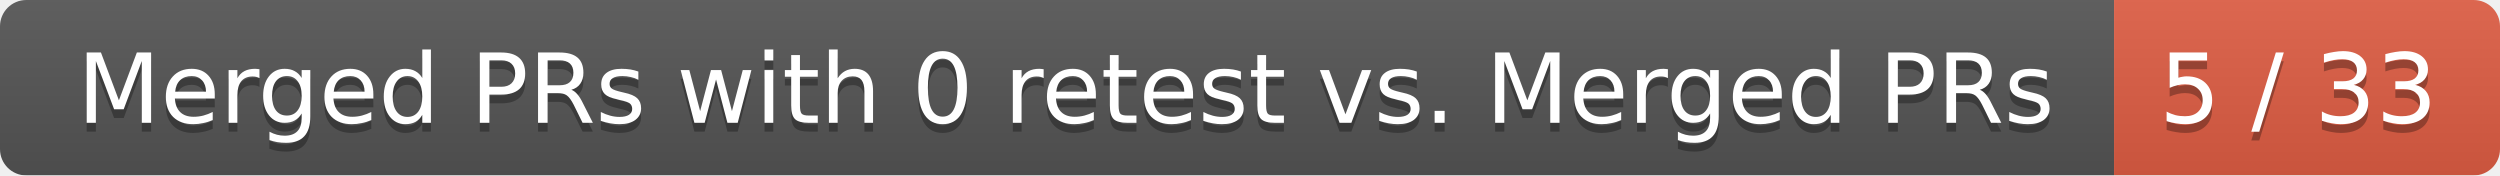
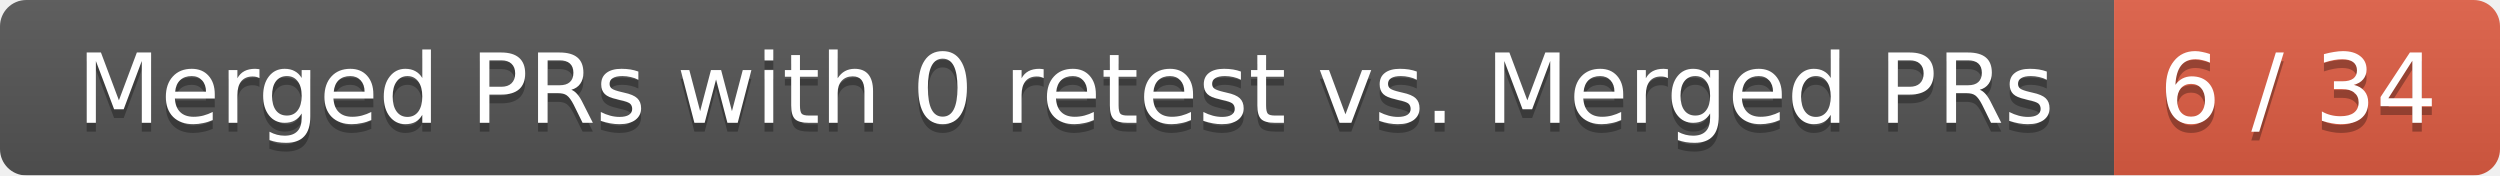
<svg xmlns="http://www.w3.org/2000/svg" width="285" height="20">
  <linearGradient id="smooth" x2="0" y2="100%">
    <stop offset="0" stop-color="#bbb" stop-opacity=".1" />
    <stop offset="1" stop-opacity=".1" />
  </linearGradient>
  <mask id="round">
    <rect width="285" height="20" rx="3" fill="#fff" />
  </mask>
  <g mask="url(#round)">
    <rect width="241" height="20" fill="#555" />
    <rect x="241" width="44" height="20" fill="#e05d44" />
    <rect width="285" height="20" fill="url(#smooth)" />
  </g>
  <g fill="#fff" text-anchor="middle" font-family="DejaVu Sans,Verdana,Geneva,sans-serif" font-size="11">
    <text x="121.5" y="15" fill="#010101" fill-opacity=".3">Merged PRs with 0 retest vs. Merged PRs</text>
    <text x="121.5" y="14">Merged PRs with 0 retest vs. Merged PRs</text>
-     <text x="262" y="15" fill="#010101" fill-opacity=".3">5 / 33</text>
-     <text x="262" y="14">5 / 33</text>
+     <text x="262" y="15" fill="#010101" fill-opacity=".3">6 / 34</text>
+     <text x="262" y="14">6 / 34</text>
  </g>
</svg>
